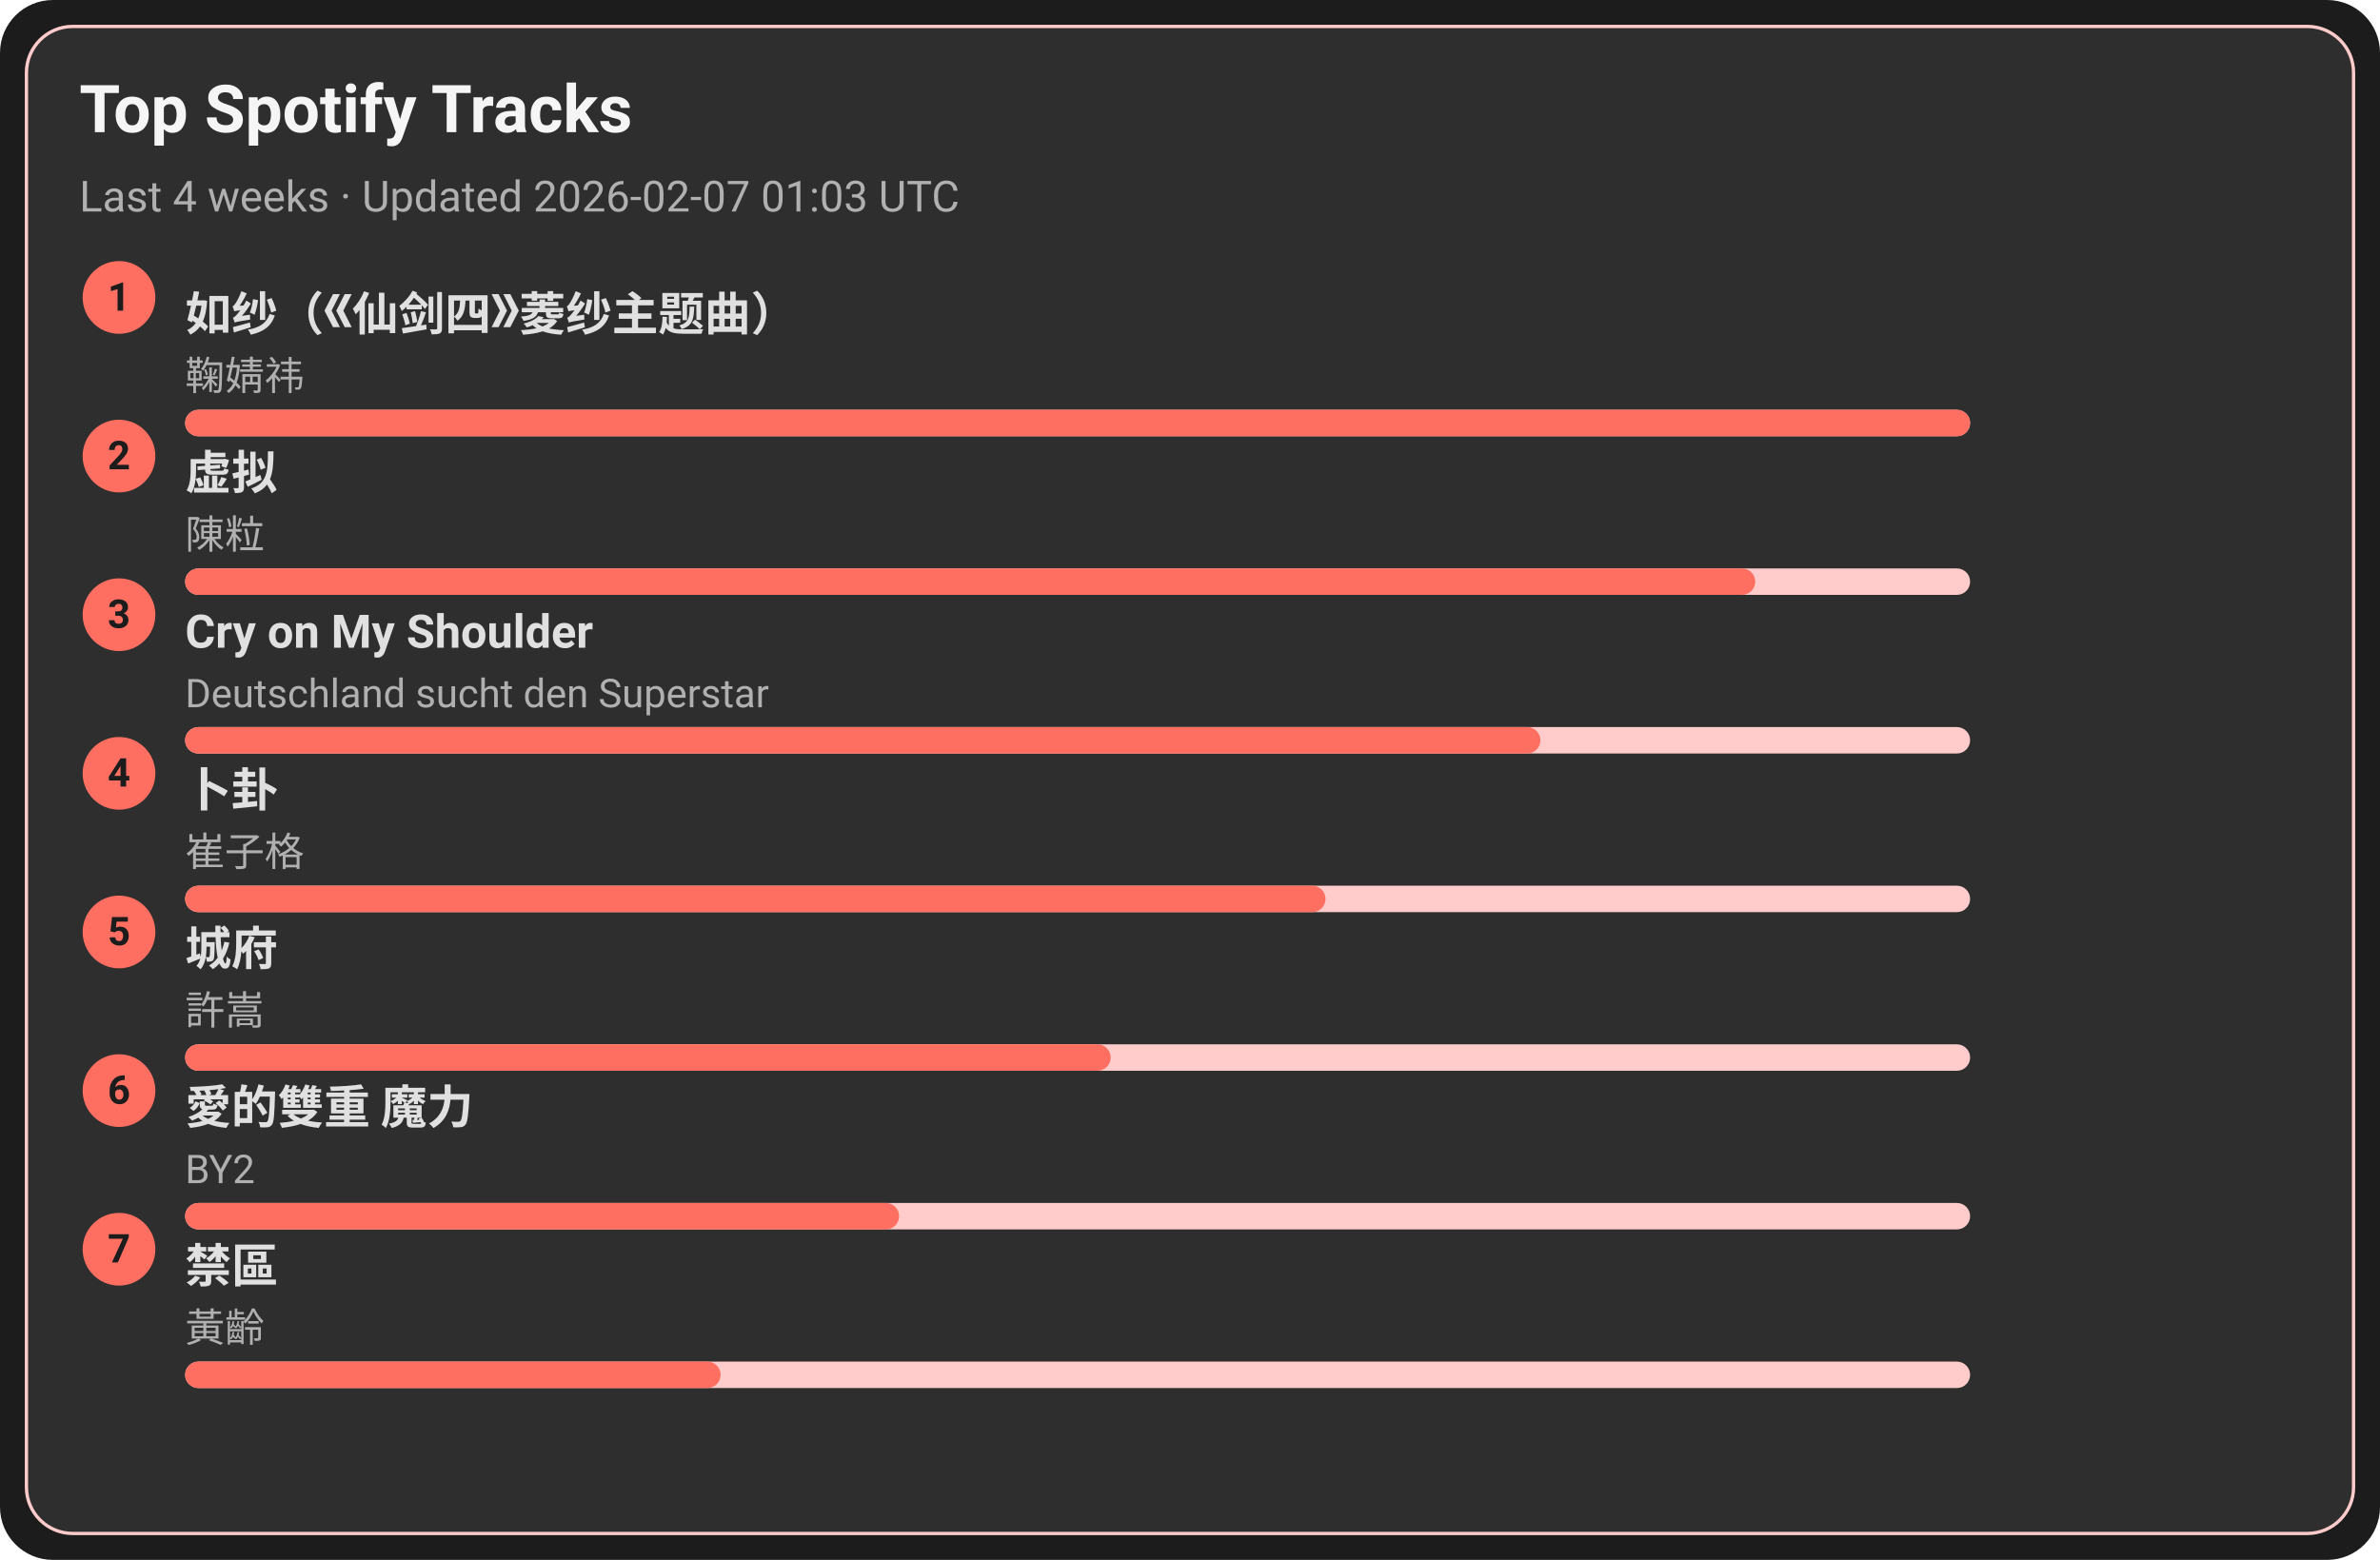
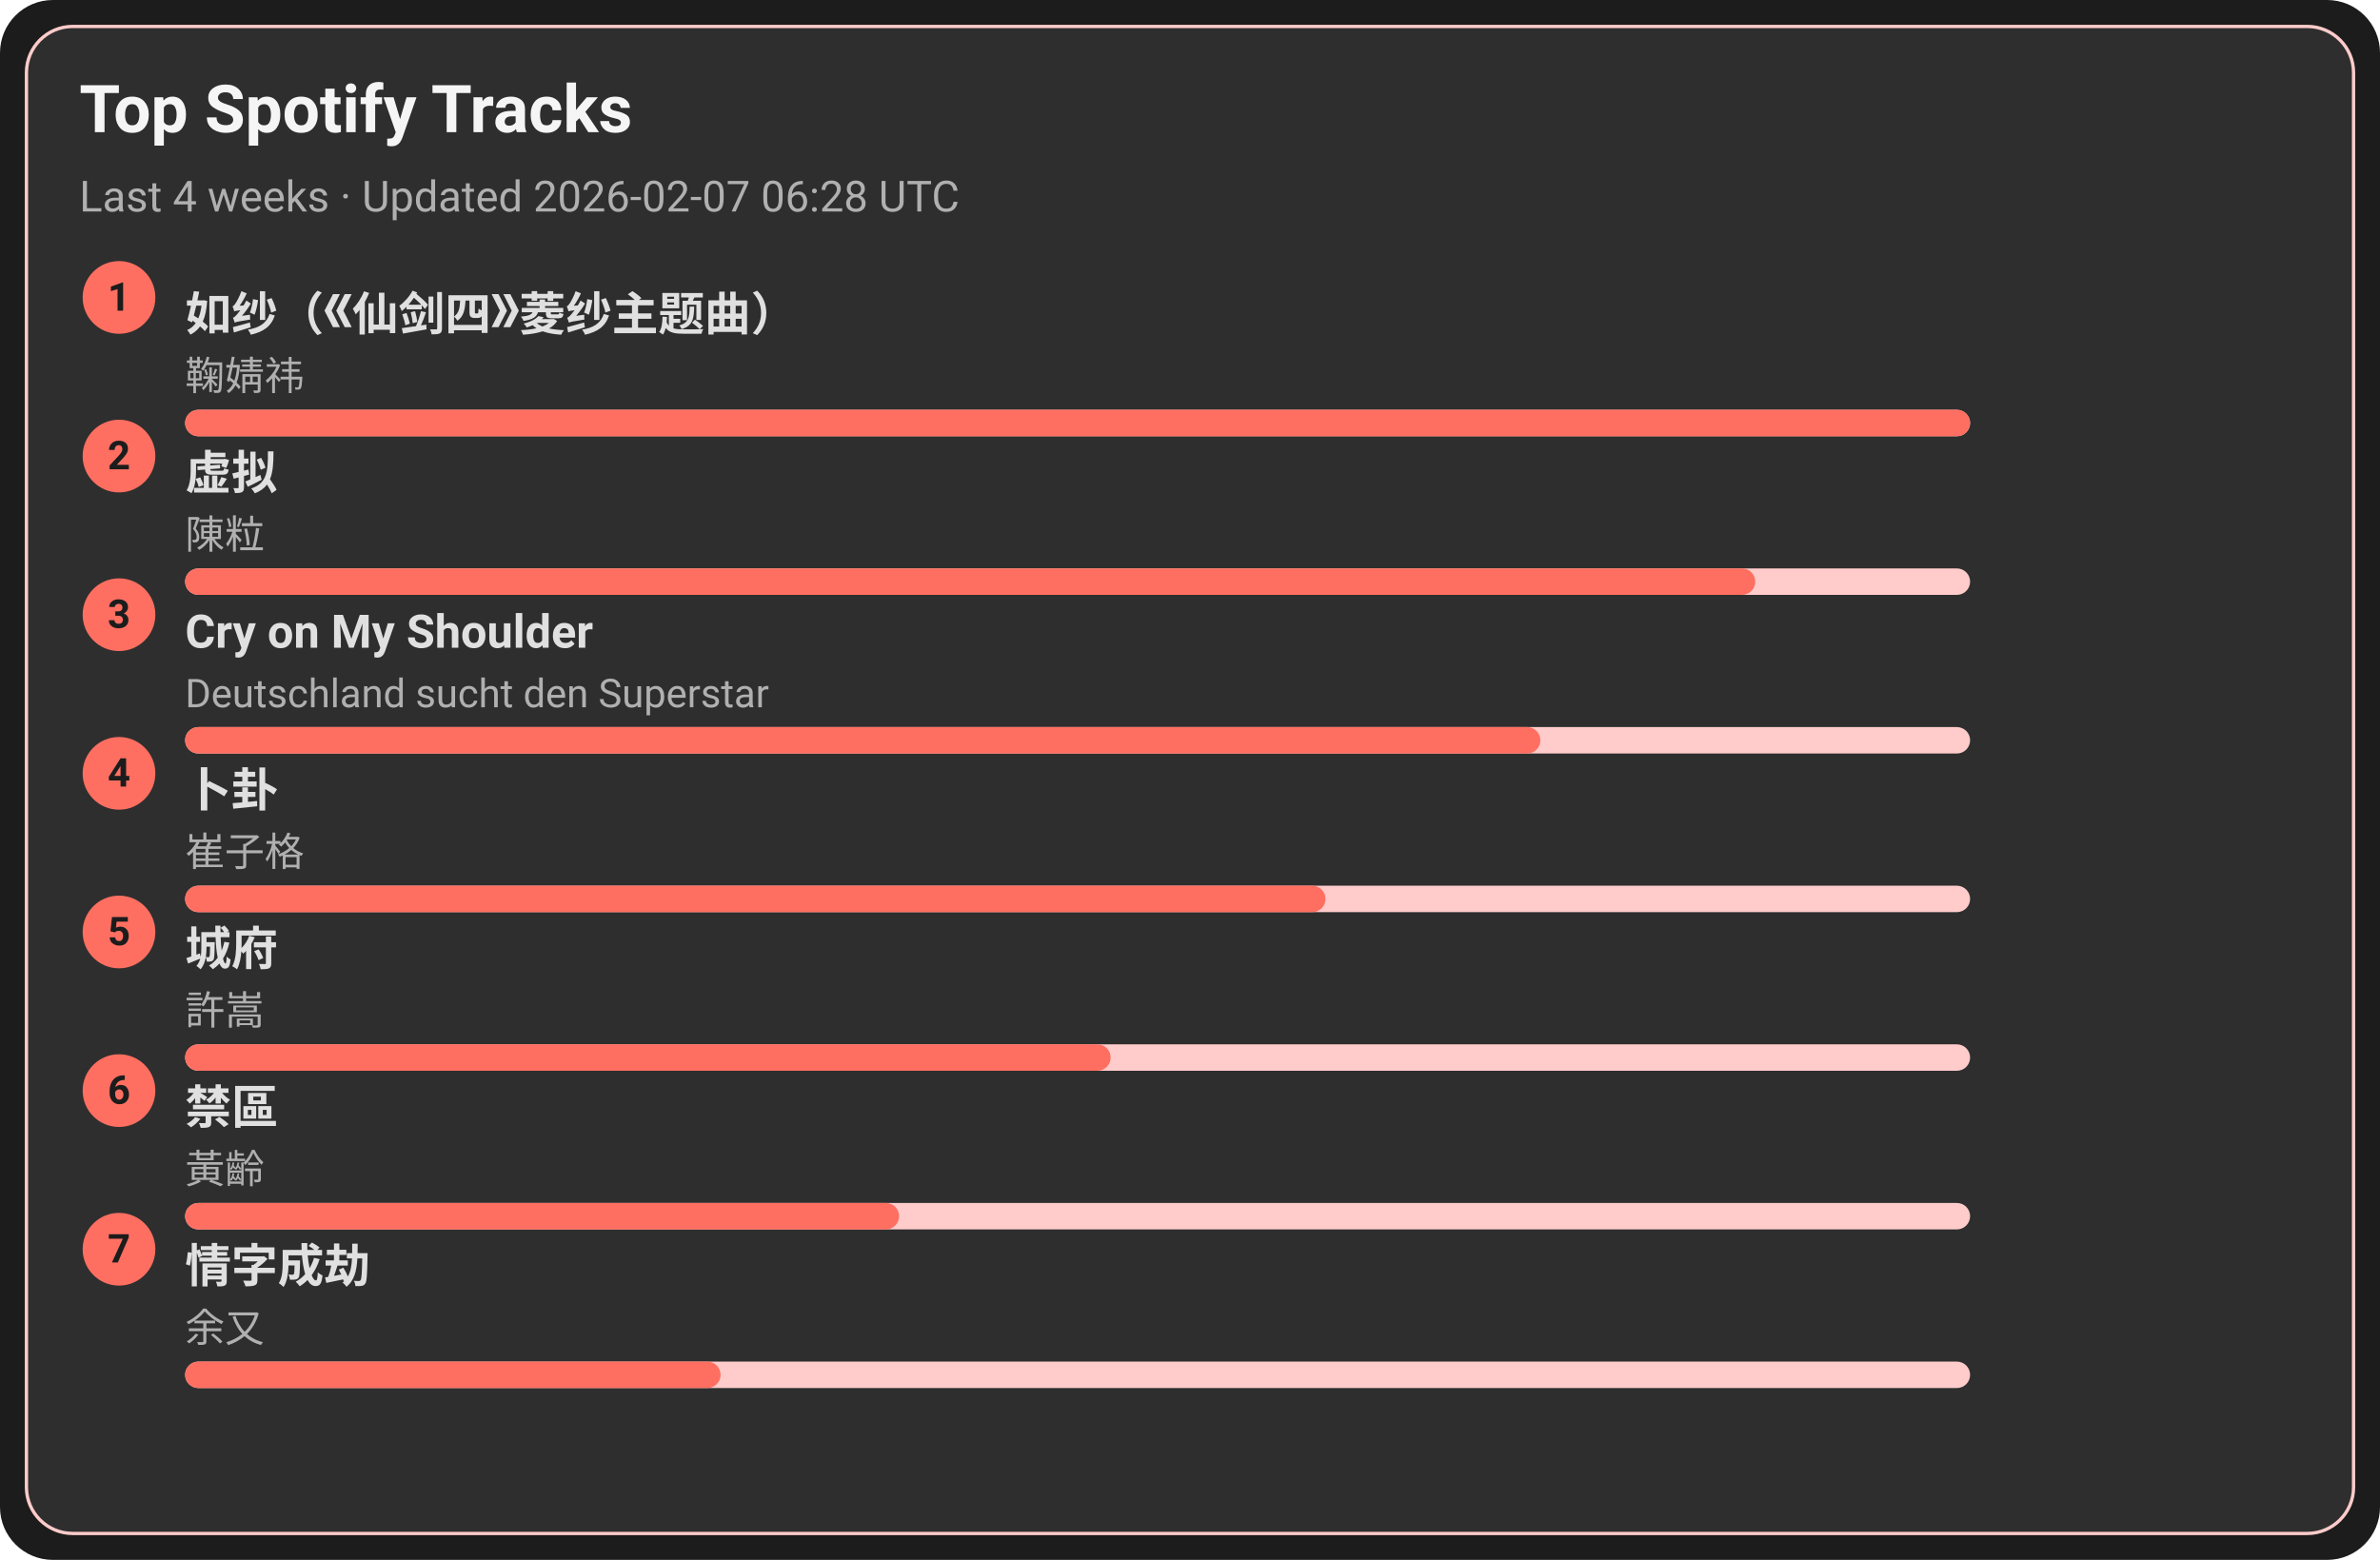
<svg xmlns="http://www.w3.org/2000/svg" width="720" height="472" viewBox="0 0 720 472">
  <style>text{font-family:-apple-system,BlinkMacSystemFont,Segoe UI,Roboto,Ubuntu,Helvetica Neue,Arial,Noto Sans,sans-serif}</style>
  <rect width="720" height="472" rx="16" fill="#1c1c1c" />
  <rect x="8" y="8" width="704" height="456" rx="14" fill="#2e2e2e" stroke="#ffcccb" />
  <text x="24" y="40" font-size="20" fill="#f5f5f5" font-weight="600">Top Spotify Tracks</text>
-   <text x="24" y="64" font-size="13" fill="#b0b0b0">Last 4 weeks · Updated 2026-02-07 01:03 UTC</text>
+   <text x="24" y="64" font-size="13" fill="#b0b0b0">Last 4 weeks · Updated 2026-02-07 06:28 UTC</text>
  <circle cx="36" cy="90" r="11" fill="#ff6f61" />
  <text x="36" y="94" text-anchor="middle" font-size="12" fill="#1c1c1c" font-weight="700">1</text>
  <a href="https://open.spotify.com/track/69FUNgvEVkNbHq43lgvdme" target="_blank" rel="noopener noreferrer">
    <text x="56" y="100" font-size="14" fill="#e0e0e0" font-weight="600">如纱（《仙剑四》菱纱主题曲）</text>
  </a>
  <text x="56" y="118" font-size="12" fill="#b0b0b0">鞠婧祎</text>
  <rect x="56" y="124" width="540" height="8" rx="4" fill="#ffcccb" />
  <rect x="56" y="124" width="540" height="8" rx="4" fill="#ff6f61" />
  <circle cx="36" cy="138" r="11" fill="#ff6f61" />
  <text x="36" y="142" text-anchor="middle" font-size="12" fill="#1c1c1c" font-weight="700">2</text>
  <a href="https://open.spotify.com/track/5l9sg05BhpfsdLfRvjGsAf" target="_blank" rel="noopener noreferrer">
    <text x="56" y="148" font-size="14" fill="#e0e0e0" font-weight="600">虚拟</text>
  </a>
  <text x="56" y="166" font-size="12" fill="#b0b0b0">陳粒</text>
  <rect x="56" y="172" width="540" height="8" rx="4" fill="#ffcccb" />
  <rect x="56" y="172" width="475" height="8" rx="4" fill="#ff6f61" />
  <circle cx="36" cy="186" r="11" fill="#ff6f61" />
  <text x="36" y="190" text-anchor="middle" font-size="12" fill="#1c1c1c" font-weight="700">3</text>
  <a href="https://open.spotify.com/track/6usmG2MoD0C0Lc2pNgCVWV" target="_blank" rel="noopener noreferrer">
    <text x="56" y="196" font-size="14" fill="#e0e0e0" font-weight="600">Cry on My Shoulder</text>
  </a>
  <text x="56" y="214" font-size="12" fill="#b0b0b0">Deutschland sucht den Superstar</text>
  <rect x="56" y="220" width="540" height="8" rx="4" fill="#ffcccb" />
  <rect x="56" y="220" width="410" height="8" rx="4" fill="#ff6f61" />
  <circle cx="36" cy="234" r="11" fill="#ff6f61" />
  <text x="36" y="238" text-anchor="middle" font-size="12" fill="#1c1c1c" font-weight="700">4</text>
  <a href="https://open.spotify.com/track/4ToeYifpQaikbYa7krOD6s" target="_blank" rel="noopener noreferrer">
    <text x="56" y="244" font-size="14" fill="#e0e0e0" font-weight="600">卜卦</text>
  </a>
  <text x="56" y="262" font-size="12" fill="#b0b0b0">崔子格</text>
  <rect x="56" y="268" width="540" height="8" rx="4" fill="#ffcccb" />
  <rect x="56" y="268" width="345" height="8" rx="4" fill="#ff6f61" />
  <circle cx="36" cy="282" r="11" fill="#ff6f61" />
  <text x="36" y="286" text-anchor="middle" font-size="12" fill="#1c1c1c" font-weight="700">5</text>
  <a href="https://open.spotify.com/track/4AmlSf7hye0QVpnHCcEoEw" target="_blank" rel="noopener noreferrer">
    <text x="56" y="292" font-size="14" fill="#e0e0e0" font-weight="600">城府</text>
  </a>
  <text x="56" y="310" font-size="12" fill="#b0b0b0">許嵩</text>
  <rect x="56" y="316" width="540" height="8" rx="4" fill="#ffcccb" />
  <rect x="56" y="316" width="280" height="8" rx="4" fill="#ff6f61" />
  <circle cx="36" cy="330" r="11" fill="#ff6f61" />
  <text x="36" y="334" text-anchor="middle" font-size="12" fill="#1c1c1c" font-weight="700">6</text>
-   <a href="https://open.spotify.com/track/0yYmS4k3R0TTdDhvOBxRVp" target="_blank" rel="noopener noreferrer">
-     <text x="56" y="340" font-size="14" fill="#e0e0e0" font-weight="600">愛的雙重 魔力</text>
+   <a href="https://open.spotify.com/track/5HAMeMgu9hGL5a8ZwNz6cp" target="_blank" rel="noopener noreferrer">
+     <text x="56" y="340" font-size="14" fill="#e0e0e0" font-weight="600">禁區</text>
  </a>
-   <text x="56" y="358" font-size="12" fill="#b0b0b0">BY2</text>
+   <text x="56" y="358" font-size="12" fill="#b0b0b0">黃齡</text>
  <rect x="56" y="364" width="540" height="8" rx="4" fill="#ffcccb" />
  <rect x="56" y="364" width="216" height="8" rx="4" fill="#ff6f61" />
  <circle cx="36" cy="378" r="11" fill="#ff6f61" />
  <text x="36" y="382" text-anchor="middle" font-size="12" fill="#1c1c1c" font-weight="700">7</text>
-   <a href="https://open.spotify.com/track/5HAMeMgu9hGL5a8ZwNz6cp" target="_blank" rel="noopener noreferrer">
-     <text x="56" y="388" font-size="14" fill="#e0e0e0" font-weight="600">禁區</text>
+   <a href="https://open.spotify.com/track/6PLof7Z5mvbp9im83J4m3m" target="_blank" rel="noopener noreferrer">
+     <text x="56" y="388" font-size="14" fill="#e0e0e0" font-weight="600">情字成劫</text>
  </a>
-   <text x="56" y="406" font-size="12" fill="#b0b0b0">黃齡</text>
+   <text x="56" y="406" font-size="12" fill="#b0b0b0">余又</text>
  <rect x="56" y="412" width="540" height="8" rx="4" fill="#ffcccb" />
  <rect x="56" y="412" width="162" height="8" rx="4" fill="#ff6f61" />
</svg>
